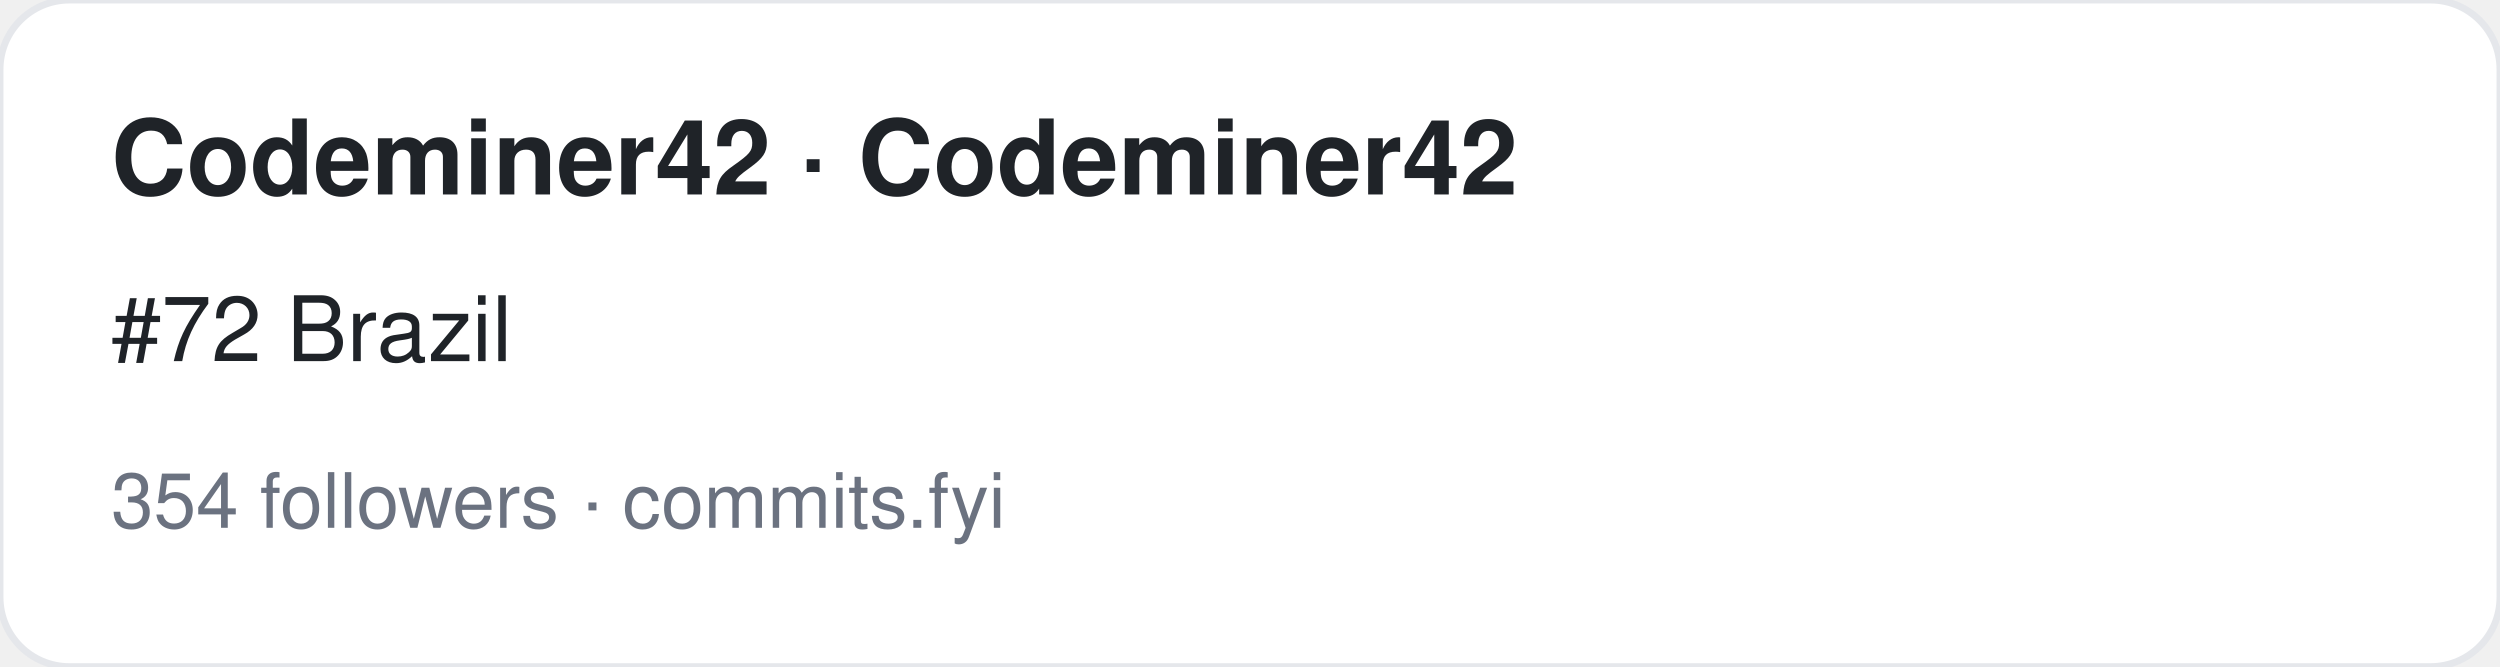
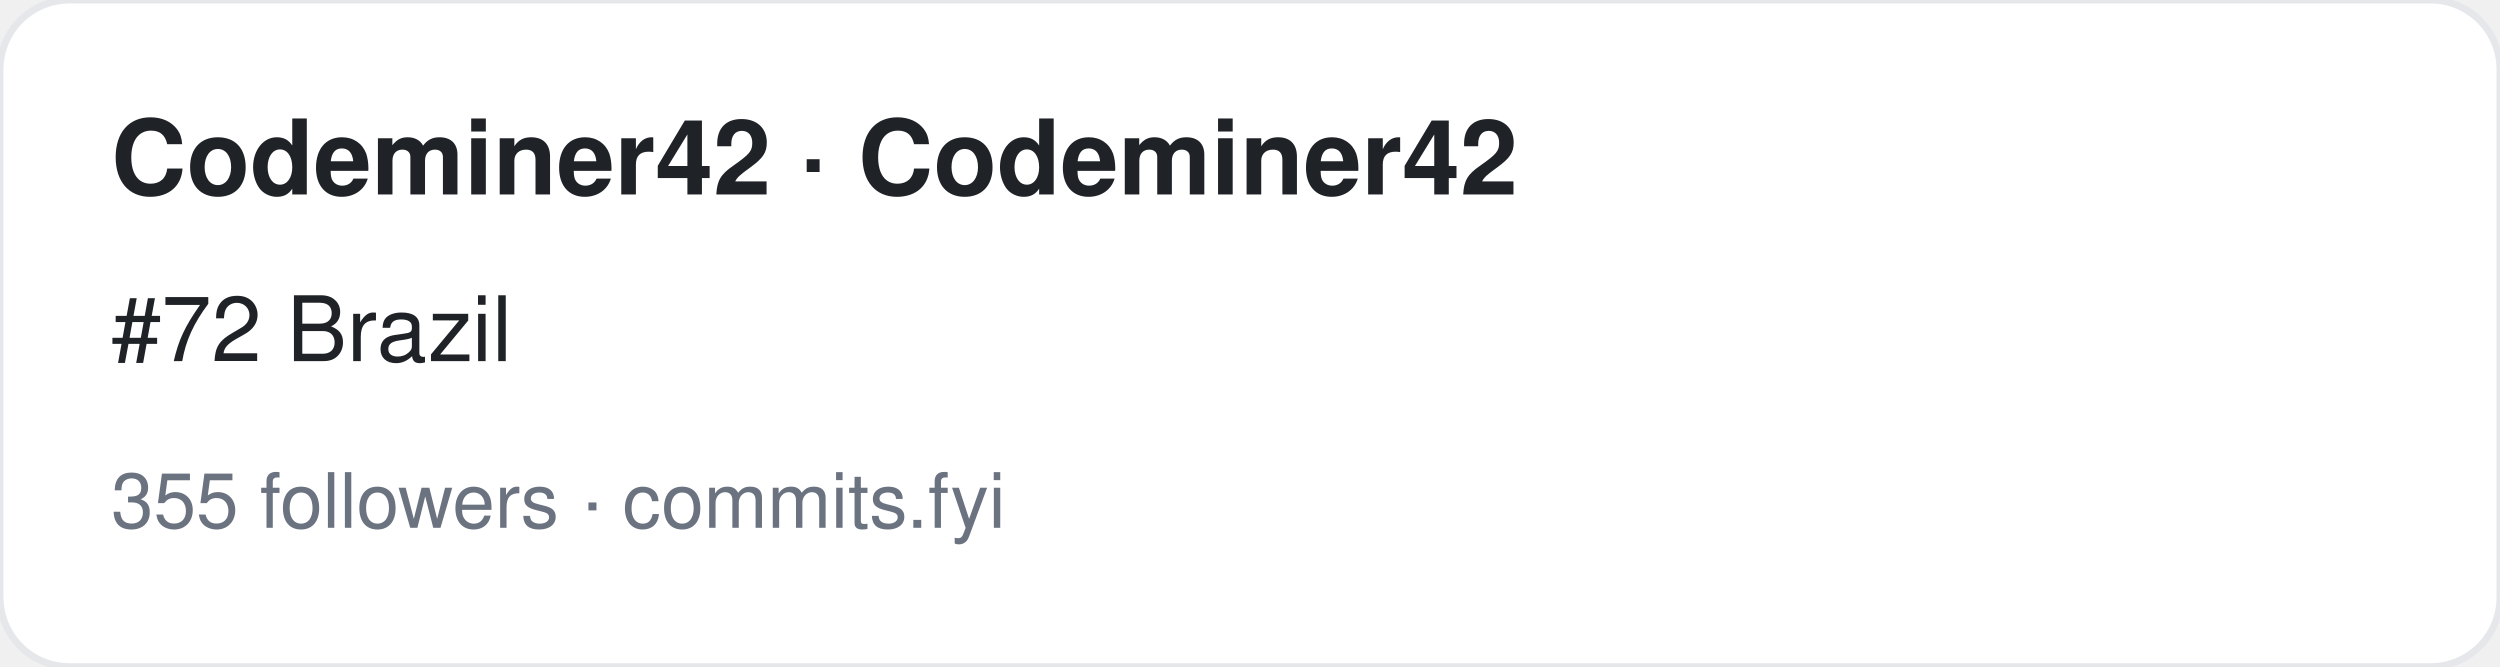
<svg xmlns="http://www.w3.org/2000/svg" width="360" height="96" viewBox="0 0 360 96" font-family="-apple-system,BlinkMacSystemFont,Segoe UI,Helvetica,Arial,sans-serif">
  <rect width="360" height="96" rx="10" fill="#ffffff" stroke="#e5e7eb" />
  <text x="16" y="28" font-size="15" font-weight="700" fill="#1f2328">Codeminer42 · Codeminer42</text>
  <text x="16" y="52" font-size="13" fill="#1f2328">#72 Brazil</text>
-   <text x="16" y="76" font-size="11" fill="#6b7280">354 followers · commits.fyi</text>
+   <text x="16" y="76" font-size="11" fill="#6b7280">355 followers · commits.fyi</text>
</svg>
